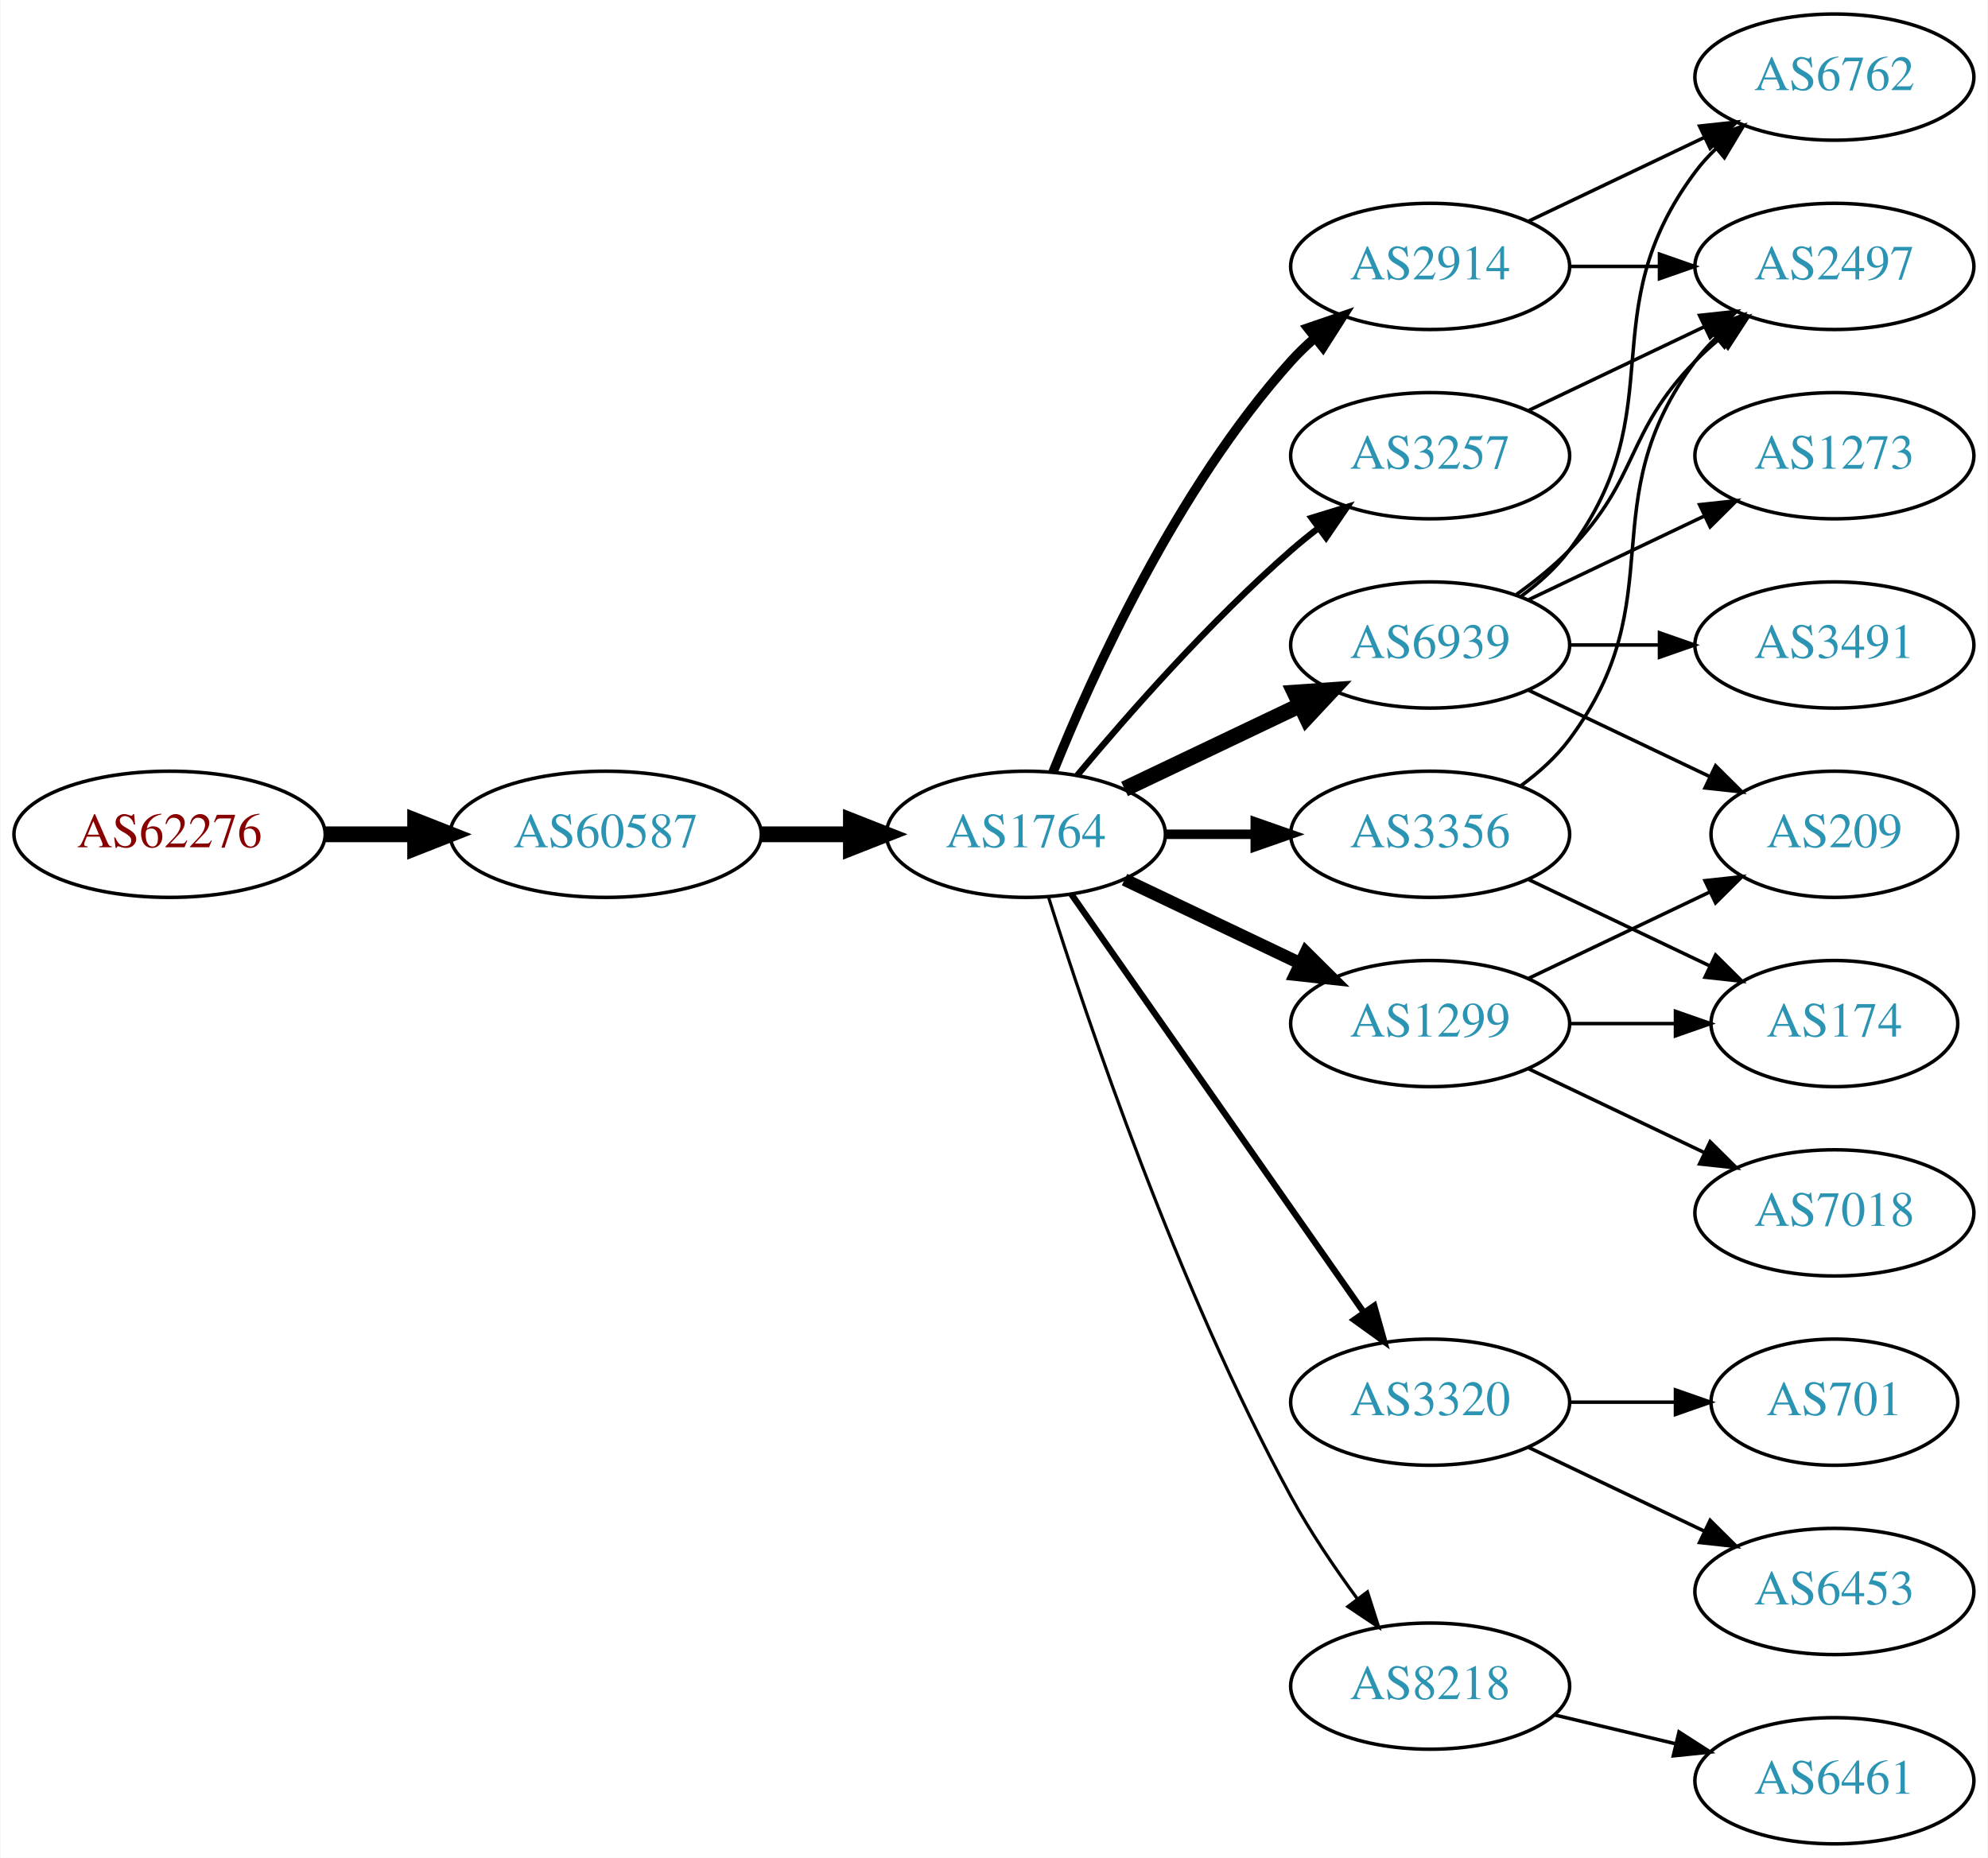
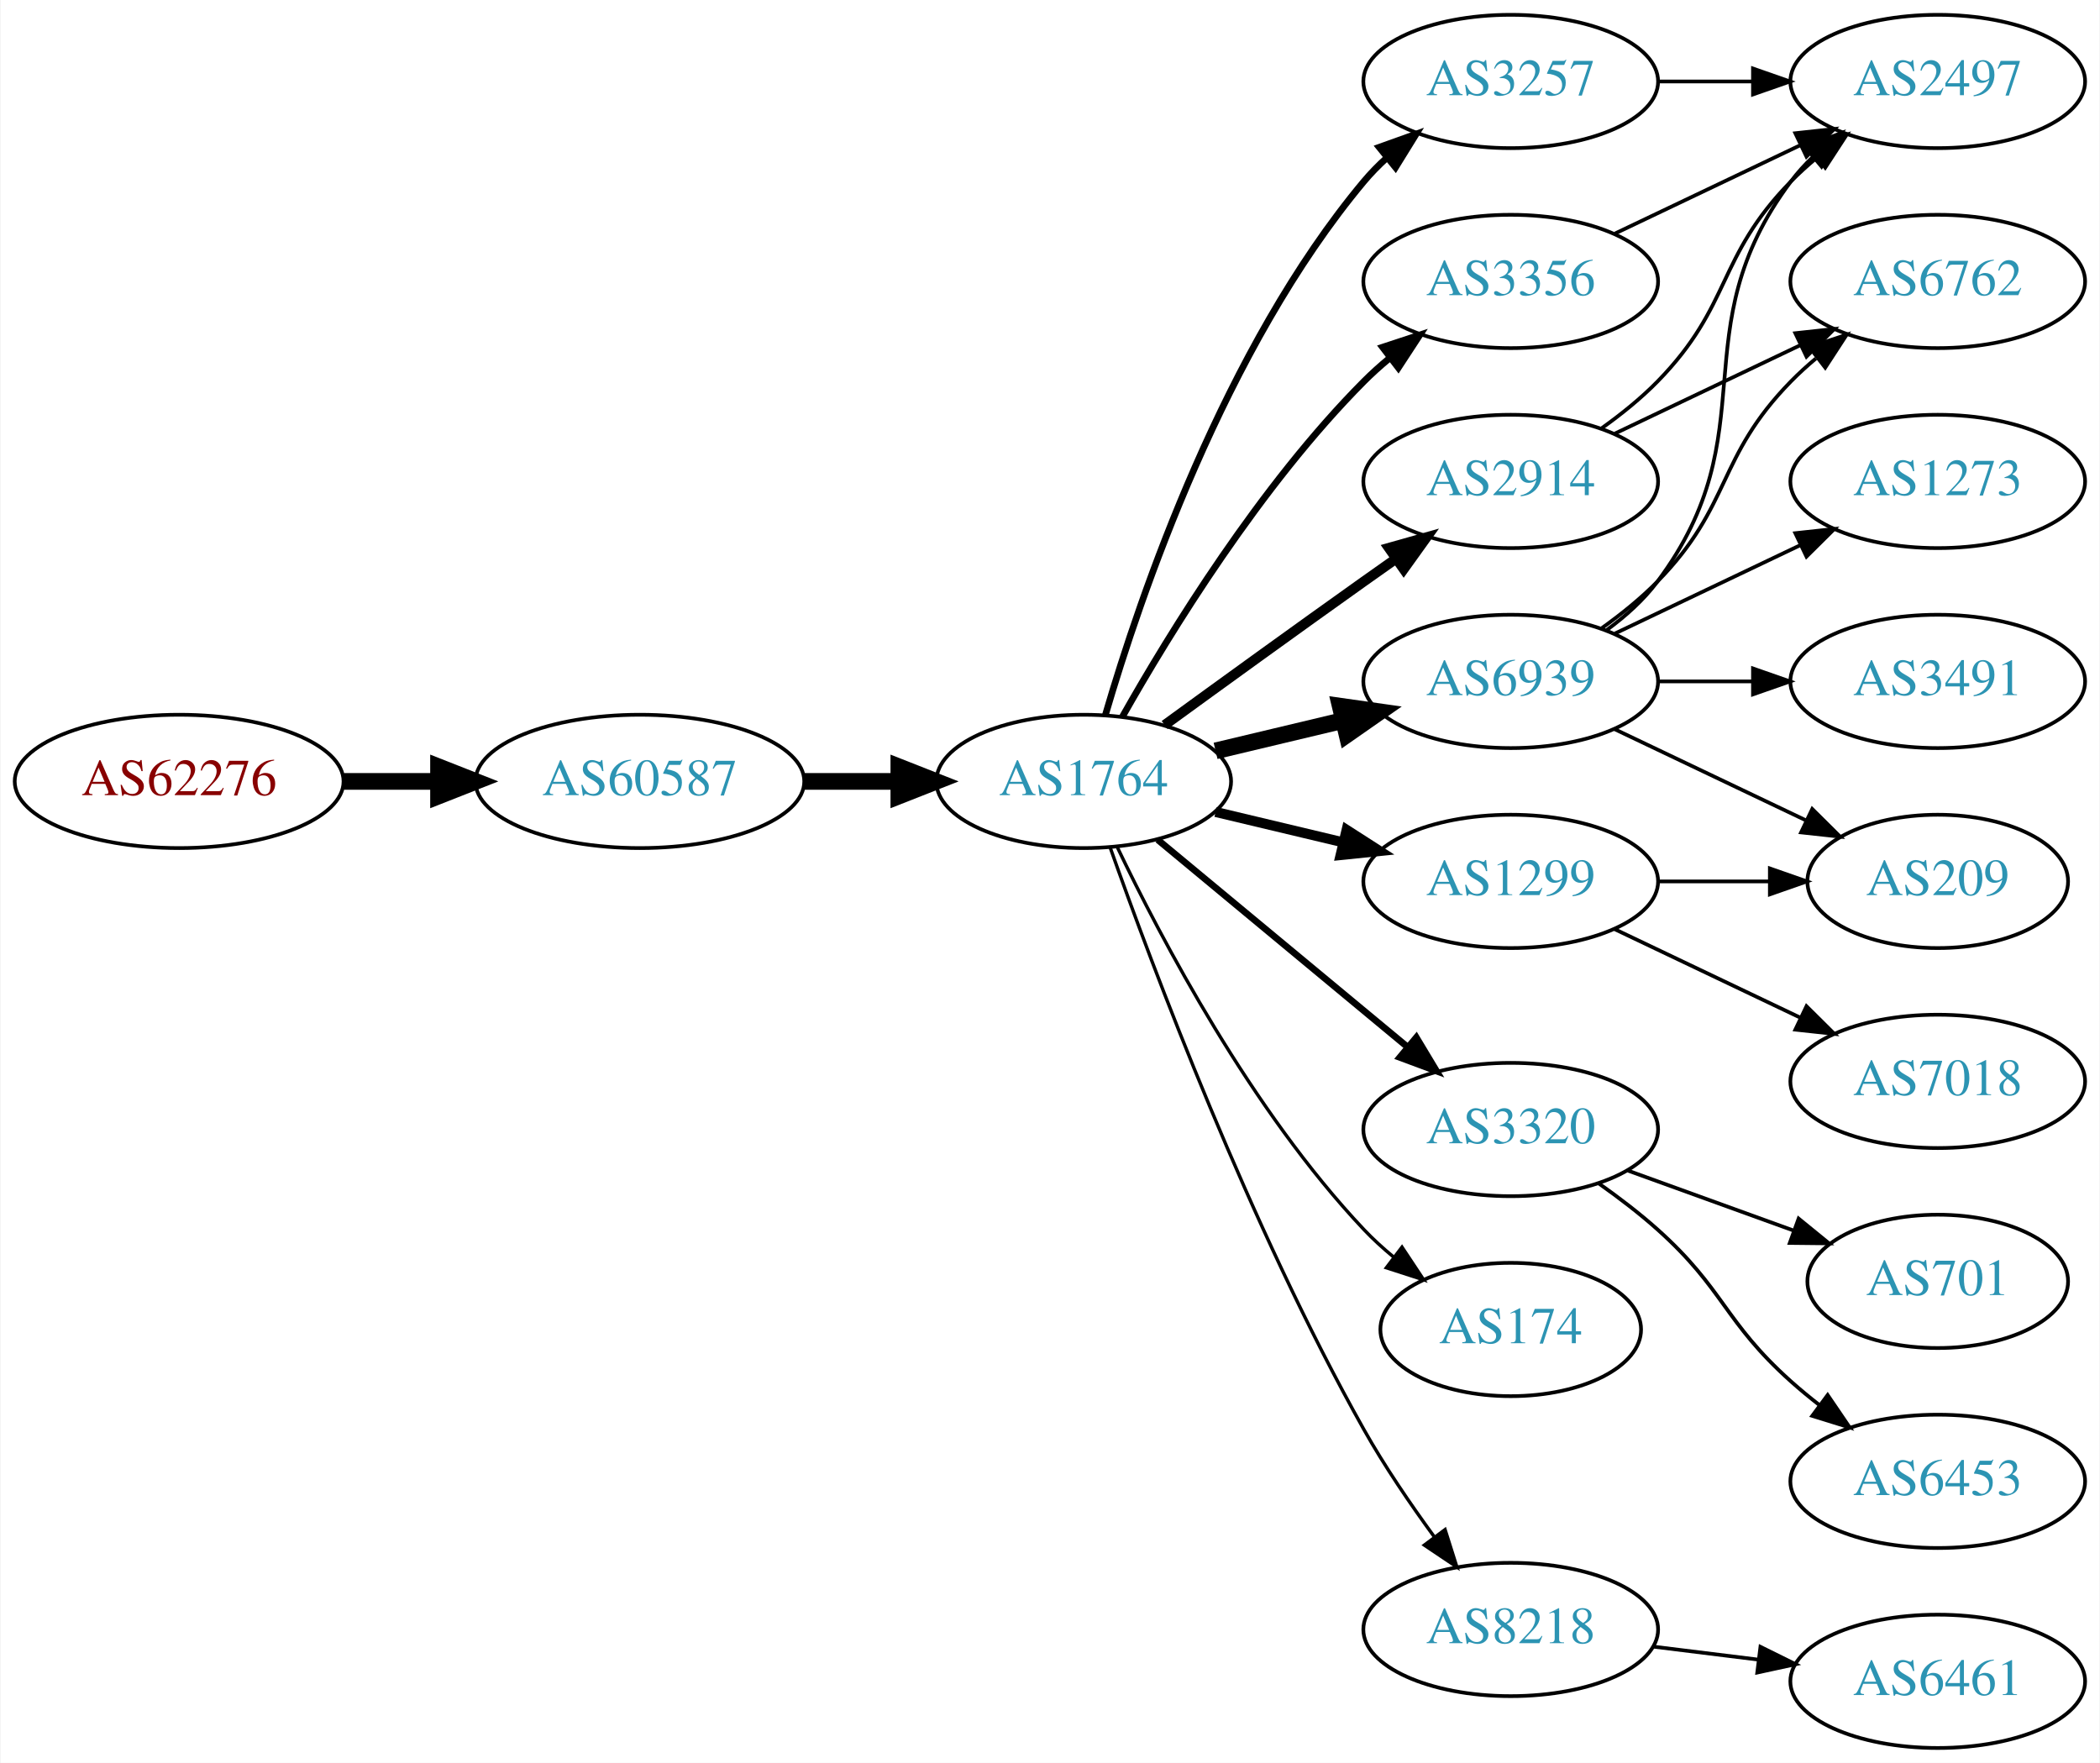
- <svg xmlns="http://www.w3.org/2000/svg" xmlns:xlink="http://www.w3.org/1999/xlink" width="567pt" height="530pt" viewBox="0.00 0.00 566.66 530.00">
-   <g id="graph0" class="graph" transform="scale(1 1) rotate(0) translate(4 526)">
-     <polygon fill="white" stroke="none" points="-4,4 -4,-526 562.663,-526 562.663,4 -4,4" />
+ <svg xmlns="http://www.w3.org/2000/svg" xmlns:xlink="http://www.w3.org/1999/xlink" width="567pt" height="476pt" viewBox="0.00 0.00 566.66 476.00">
+   <g id="graph0" class="graph" transform="scale(1 1) rotate(0) translate(4 472)">
+     <polygon fill="white" stroke="none" points="-4,4 -4,-472 562.663,-472 562.663,4 -4,4" />
    <g id="node1" class="node">
      <g id="a_node1">
        <a xlink:href="/asn/62276" xlink:title="AS62276 ~ Michael Gottsberger [AT]">
-           <ellipse fill="#ffffff" stroke="black" cx="44.196" cy="-288" rx="44.393" ry="18" />
-           <text text-anchor="middle" x="44.196" y="-284.3" font-family="Times,serif" font-size="14.00" fill="#880000">AS62276</text>
+           <ellipse fill="#ffffff" stroke="black" cx="44.196" cy="-261" rx="44.393" ry="18" />
+           <text text-anchor="middle" x="44.196" y="-257.3" font-family="Times,serif" font-size="14.00" fill="#880000">AS62276</text>
        </a>
      </g>
    </g>
    <g id="node2" class="node">
      <g id="a_node2">
        <a xlink:href="/asn/60587" xlink:title="AS60587 ~ XINON GmbH [AT]">
-           <ellipse fill="#ffffff" stroke="black" cx="168.588" cy="-288" rx="44.393" ry="18" />
-           <text text-anchor="middle" x="168.588" y="-284.3" font-family="Times,serif" font-size="14.00" fill="#2c94b3">AS60587</text>
+           <ellipse fill="#ffffff" stroke="black" cx="168.588" cy="-261" rx="44.393" ry="18" />
+           <text text-anchor="middle" x="168.588" y="-257.3" font-family="Times,serif" font-size="14.00" fill="#2c94b3">AS60587</text>
        </a>
      </g>
    </g>
    <g id="edge1" class="edge">
-       <path fill="none" stroke="black" stroke-width="4.5" d="M88.692,-288C96.898,-288 105.569,-288 114.041,-288" />
-       <polygon fill="black" stroke="black" stroke-width="4.5" points="114.233,-291.938 124.233,-288 114.233,-284.063 114.233,-291.938" />
+       <path fill="none" stroke="black" stroke-width="4.5" d="M88.692,-261C96.898,-261 105.569,-261 114.041,-261" />
+       <polygon fill="black" stroke="black" stroke-width="4.5" points="114.233,-264.938 124.233,-261 114.233,-257.063 114.233,-264.938" />
    </g>
    <g id="node3" class="node">
      <g id="a_node3">
        <a xlink:href="/asn/1764" xlink:title="AS1764 ~ NEXTLAYER-AS [AT]">
-           <ellipse fill="#ffffff" stroke="black" cx="288.431" cy="-288" rx="39.794" ry="18" />
-           <text text-anchor="middle" x="288.431" y="-284.3" font-family="Times,serif" font-size="14.00" fill="#2c94b3">AS1764</text>
+           <ellipse fill="#ffffff" stroke="black" cx="288.431" cy="-261" rx="39.794" ry="18" />
+           <text text-anchor="middle" x="288.431" y="-257.3" font-family="Times,serif" font-size="14.00" fill="#2c94b3">AS1764</text>
        </a>
      </g>
    </g>
    <g id="edge2" class="edge">
-       <path fill="none" stroke="black" stroke-width="4.5" d="M212.799,-288C221.112,-288 229.875,-288 238.357,-288" />
-       <polygon fill="black" stroke="black" stroke-width="4.5" points="238.516,-291.938 248.516,-288 238.516,-284.063 238.516,-291.938" />
+       <path fill="none" stroke="black" stroke-width="4.5" d="M212.799,-261C221.112,-261 229.875,-261 238.357,-261" />
+       <polygon fill="black" stroke="black" stroke-width="4.5" points="238.516,-264.938 248.516,-261 238.516,-257.063 238.516,-264.938" />
    </g>
    <g id="node4" class="node">
      <g id="a_node4">
        <a xlink:href="/asn/2914" xlink:title="AS2914 ~ NTT America, Inc. [US]">
-           <ellipse fill="#ffffff" stroke="black" cx="403.724" cy="-450" rx="39.794" ry="18" />
-           <text text-anchor="middle" x="403.724" y="-446.3" font-family="Times,serif" font-size="14.00" fill="#2c94b3">AS2914</text>
+           <ellipse fill="#ffffff" stroke="black" cx="403.724" cy="-342" rx="39.794" ry="18" />
+           <text text-anchor="middle" x="403.724" y="-338.3" font-family="Times,serif" font-size="14.00" fill="#2c94b3">AS2914</text>
        </a>
      </g>
    </g>
    <g id="edge3" class="edge">
-       <path fill="none" stroke="black" stroke-width="2.7" d="M296.179,-305.787C307.23,-333.243 331.283,-386.578 364.077,-423 366.08,-425.224 368.298,-427.363 370.631,-429.397" />
-       <polygon fill="black" stroke="black" stroke-width="2.7" points="368.829,-432.433 378.85,-435.873 373.161,-426.935 368.829,-432.433" />
+       <path fill="none" stroke="black" stroke-width="2.7" d="M310.279,-276.222C325.213,-287.091 345.827,-302.025 364.077,-315 366.898,-317.005 369.841,-319.085 372.789,-321.159" />
+       <polygon fill="black" stroke="black" stroke-width="2.7" points="370.816,-324.05 381.013,-326.926 374.835,-318.319 370.816,-324.05" />
    </g>
    <g id="node5" class="node">
      <g id="a_node5">
-         <a xlink:href="/asn/3356" xlink:title="AS3356 ~ Level 3 Parent, LLC [US]">
+         <a xlink:href="/asn/6939" xlink:title="AS6939 ~ Hurricane Electric LLC [US]">
          <ellipse fill="#ffffff" stroke="black" cx="403.724" cy="-288" rx="39.794" ry="18" />
-           <text text-anchor="middle" x="403.724" y="-284.3" font-family="Times,serif" font-size="14.00" fill="#2c94b3">AS3356</text>
+           <text text-anchor="middle" x="403.724" y="-284.3" font-family="Times,serif" font-size="14.00" fill="#2c94b3">AS6939</text>
        </a>
      </g>
    </g>
    <g id="edge4" class="edge">
-       <path fill="none" stroke="black" stroke-width="2.7" d="M328.103,-288C336.306,-288 345.07,-288 353.602,-288" />
-       <polygon fill="black" stroke="black" stroke-width="2.7" points="353.841,-291.5 363.841,-288 353.841,-284.5 353.841,-291.5" />
+       <path fill="none" stroke="black" stroke-width="4.5" d="M324.038,-269.248C334.909,-271.838 347.064,-274.735 358.506,-277.462" />
+       <polygon fill="black" stroke="black" stroke-width="4.5" points="357.688,-281.315 368.328,-279.803 359.514,-273.654 357.688,-281.315" />
    </g>
    <g id="node6" class="node">
      <g id="a_node6">
        <a xlink:href="/asn/3257" xlink:title="AS3257 ~ GTT [DE]">
-           <ellipse fill="#ffffff" stroke="black" cx="403.724" cy="-396" rx="39.794" ry="18" />
-           <text text-anchor="middle" x="403.724" y="-392.3" font-family="Times,serif" font-size="14.00" fill="#2c94b3">AS3257</text>
+           <ellipse fill="#ffffff" stroke="black" cx="403.724" cy="-450" rx="39.794" ry="18" />
+           <text text-anchor="middle" x="403.724" y="-446.3" font-family="Times,serif" font-size="14.00" fill="#2c94b3">AS3257</text>
        </a>
      </g>
    </g>
    <g id="edge5" class="edge">
-       <path fill="none" stroke="black" stroke-width="1.8" d="M303.061,-304.817C317.343,-321.929 340.89,-348.745 364.077,-369 366.543,-371.154 369.182,-373.294 371.879,-375.372" />
-       <polygon fill="black" stroke="black" stroke-width="1.8" points="369.904,-378.264 380.033,-381.37 374.052,-372.625 369.904,-378.264" />
+       <path fill="none" stroke="black" stroke-width="1.8" d="M294.305,-279.002C303.619,-310.844 326.435,-377.981 364.077,-423 365.948,-425.237 368.046,-427.374 370.272,-429.396" />
+       <polygon fill="black" stroke="black" stroke-width="1.8" points="368.216,-432.234 378.191,-435.804 372.619,-426.793 368.216,-432.234" />
    </g>
    <g id="node7" class="node">
      <g id="a_node7">
-         <a xlink:href="/asn/6939" xlink:title="AS6939 ~ Hurricane Electric LLC [US]">
-           <ellipse fill="#ffffff" stroke="black" cx="403.724" cy="-342" rx="39.794" ry="18" />
-           <text text-anchor="middle" x="403.724" y="-338.3" font-family="Times,serif" font-size="14.00" fill="#2c94b3">AS6939</text>
+         <a xlink:href="/asn/3356" xlink:title="AS3356 ~ Level 3 Parent, LLC [US]">
+           <ellipse fill="#ffffff" stroke="black" cx="403.724" cy="-396" rx="39.794" ry="18" />
+           <text text-anchor="middle" x="403.724" y="-392.3" font-family="Times,serif" font-size="14.00" fill="#2c94b3">AS3356</text>
        </a>
      </g>
    </g>
    <g id="edge6" class="edge">
-       <path fill="none" stroke="black" stroke-width="4.5" d="M316.567,-300.934C331.561,-308.081 350.382,-317.052 366.605,-324.785" />
-       <polygon fill="black" stroke="black" stroke-width="4.5" points="365.087,-328.423 375.809,-329.171 368.476,-321.314 365.087,-328.423" />
+       <path fill="none" stroke="black" stroke-width="1.8" d="M298.891,-278.49C311.672,-301.096 336.105,-340.886 364.077,-369 366.188,-371.121 368.484,-373.188 370.87,-375.171" />
+       <polygon fill="black" stroke="black" stroke-width="1.8" points="369.122,-378.242 379.185,-381.556 373.385,-372.69 369.122,-378.242" />
    </g>
    <g id="node8" class="node">
      <g id="a_node8">
+         <a xlink:href="/asn/3320" xlink:title="AS3320 ~ DTAG [DE]">
+           <ellipse fill="#ffffff" stroke="black" cx="403.724" cy="-167" rx="39.794" ry="18" />
+           <text text-anchor="middle" x="403.724" y="-163.3" font-family="Times,serif" font-size="14.00" fill="#2c94b3">AS3320</text>
+         </a>
+       </g>
+     </g>
+     <g id="edge7" class="edge">
+       <path fill="none" stroke="black" stroke-width="1.8" d="M308.393,-245.267C326.856,-229.948 355.093,-206.52 375.863,-189.287" />
+       <polygon fill="black" stroke="black" stroke-width="1.8" points="378.238,-191.864 383.699,-182.785 373.768,-186.477 378.238,-191.864" />
+     </g>
+     <g id="node9" class="node">
+       <g id="a_node9">
+         <a xlink:href="/asn/174" xlink:title="AS174 ~ Cogent Communications [US]">
+           <ellipse fill="#ffffff" stroke="black" cx="403.724" cy="-113" rx="35.194" ry="18" />
+           <text text-anchor="middle" x="403.724" y="-109.3" font-family="Times,serif" font-size="14.00" fill="#2c94b3">AS174</text>
+         </a>
+       </g>
+     </g>
+     <g id="edge8" class="edge">
+       <path fill="none" stroke="black" stroke-width="0.9" d="M297.394,-243.462C309.332,-218.48 333.74,-172.12 364.077,-140 366.511,-137.423 369.228,-134.945 372.062,-132.606" />
+       <polygon fill="black" stroke="black" stroke-width="0.9" points="374.369,-135.249 380.223,-126.418 370.14,-129.672 374.369,-135.249" />
+     </g>
+     <g id="node10" class="node">
+       <g id="a_node10">
+         <a xlink:href="/asn/8218" xlink:title="AS8218 ~ legacy Neotelecoms [FR]">
+           <ellipse fill="#ffffff" stroke="black" cx="403.724" cy="-32" rx="39.794" ry="18" />
+           <text text-anchor="middle" x="403.724" y="-28.3" font-family="Times,serif" font-size="14.00" fill="#2c94b3">AS8218</text>
+         </a>
+       </g>
+     </g>
+     <g id="edge9" class="edge">
+       <path fill="none" stroke="black" stroke-width="0.9" d="M295.534,-243.266C306.962,-210.973 333.24,-140.849 364.077,-86 369.643,-76.1 376.649,-65.823 383.161,-56.924" />
+       <polygon fill="black" stroke="black" stroke-width="0.9" points="385.998,-58.975 389.191,-48.873 380.395,-54.779 385.998,-58.975" />
+     </g>
+     <g id="node11" class="node">
+       <g id="a_node11">
        <a xlink:href="/asn/1299" xlink:title="AS1299 ~ Telia Carrier [EU]">
          <ellipse fill="#ffffff" stroke="black" cx="403.724" cy="-234" rx="39.794" ry="18" />
          <text text-anchor="middle" x="403.724" y="-230.3" font-family="Times,serif" font-size="14.00" fill="#2c94b3">AS1299</text>
        </a>
      </g>
    </g>
-     <g id="edge7" class="edge">
-       <path fill="none" stroke="black" stroke-width="3.6" d="M316.567,-275.066C331.561,-267.919 350.382,-258.948 366.605,-251.215" />
-       <polygon fill="black" stroke="black" stroke-width="3.6" points="368.288,-254.291 375.809,-246.829 365.276,-247.972 368.288,-254.291" />
-     </g>
-     <g id="node9" class="node">
-       <g id="a_node9">
-         <a xlink:href="/asn/3320" xlink:title="AS3320 ~ DTAG [DE]">
-           <ellipse fill="#ffffff" stroke="black" cx="403.724" cy="-126" rx="39.794" ry="18" />
-           <text text-anchor="middle" x="403.724" y="-122.3" font-family="Times,serif" font-size="14.00" fill="#2c94b3">AS3320</text>
-         </a>
-       </g>
-     </g>
-     <g id="edge8" class="edge">
-       <path fill="none" stroke="black" stroke-width="1.8" d="M301.341,-270.969C321.263,-242.483 361.452,-185.015 384.802,-151.626" />
-       <polygon fill="black" stroke="black" stroke-width="1.8" points="387.769,-153.491 390.632,-143.29 382.033,-149.479 387.769,-153.491" />
-     </g>
-     <g id="node10" class="node">
-       <g id="a_node10">
-         <a xlink:href="/asn/8218" xlink:title="AS8218 ~ legacy Neotelecoms [FR]">
-           <ellipse fill="#ffffff" stroke="black" cx="403.724" cy="-45" rx="39.794" ry="18" />
-           <text text-anchor="middle" x="403.724" y="-41.3" font-family="Times,serif" font-size="14.00" fill="#2c94b3">AS8218</text>
-         </a>
-       </g>
-     </g>
-     <g id="edge9" class="edge">
-       <path fill="none" stroke="black" stroke-width="0.9" d="M294.852,-270.159C305.623,-235.854 331.514,-158.797 364.077,-99 369.509,-89.026 376.483,-78.731 383.009,-69.84" />
-       <polygon fill="black" stroke="black" stroke-width="0.9" points="385.842,-71.895 389.062,-61.802 380.251,-67.684 385.842,-71.895" />
-     </g>
-     <g id="node11" class="node">
-       <g id="a_node11">
-         <a xlink:href="/asn/6762" xlink:title="AS6762 ~ TELECOM ITALIA SPARKLE S.p.A. [IT]">
-           <ellipse fill="#ffffff" stroke="black" cx="519.017" cy="-504" rx="39.794" ry="18" />
-           <text text-anchor="middle" x="519.017" y="-500.3" font-family="Times,serif" font-size="14.00" fill="#2c94b3">AS6762</text>
-         </a>
-       </g>
-     </g>
    <g id="edge10" class="edge">
-       <path fill="none" stroke="black" d="M431.86,-462.934C446.854,-470.081 465.675,-479.052 481.898,-486.785" />
-       <polygon fill="black" stroke="black" points="480.569,-490.028 491.102,-491.171 483.581,-483.709 480.569,-490.028" />
+       <path fill="none" stroke="black" stroke-width="2.7" d="M324.038,-252.752C334.909,-250.162 347.064,-247.265 358.506,-244.538" />
+       <polygon fill="black" stroke="black" stroke-width="2.7" points="359.412,-247.92 368.328,-242.197 357.789,-241.111 359.412,-247.92" />
    </g>
    <g id="node12" class="node">
      <g id="a_node12">
        <a xlink:href="/asn/2497" xlink:title="AS2497 ~ Internet Initiative Japan Inc. [JP]">
          <ellipse fill="#ffffff" stroke="black" cx="519.017" cy="-450" rx="39.794" ry="18" />
          <text text-anchor="middle" x="519.017" y="-446.3" font-family="Times,serif" font-size="14.00" fill="#2c94b3">AS2497</text>
        </a>
      </g>
    </g>
    <g id="edge11" class="edge">
-       <path fill="none" stroke="black" d="M443.396,-450C451.599,-450 460.363,-450 468.895,-450" />
-       <polygon fill="black" stroke="black" points="469.134,-453.5 479.134,-450 469.134,-446.5 469.134,-453.5" />
-     </g>
-     <g id="edge18" class="edge">
+       <path fill="none" stroke="black" d="M428.318,-356.389C433.574,-360.148 438.906,-364.437 443.37,-369 463.543,-389.617 459.198,-402.383 479.37,-423 481.463,-425.139 483.746,-427.218 486.123,-429.21" />
+       <polygon fill="black" stroke="black" points="484.367,-432.275 494.423,-435.611 488.641,-426.732 484.367,-432.275" />
+     </g>
+     <g id="node13" class="node">
+       <g id="a_node13">
+         <a xlink:href="/asn/6762" xlink:title="AS6762 ~ TELECOM ITALIA SPARKLE S.p.A. [IT]">
+           <ellipse fill="#ffffff" stroke="black" cx="519.017" cy="-396" rx="39.794" ry="18" />
+           <text text-anchor="middle" x="519.017" y="-392.3" font-family="Times,serif" font-size="14.00" fill="#2c94b3">AS6762</text>
+         </a>
+       </g>
+     </g>
+     <g id="edge12" class="edge">
+       <path fill="none" stroke="black" d="M431.86,-354.934C446.854,-362.081 465.675,-371.052 481.898,-378.785" />
+       <polygon fill="black" stroke="black" points="480.569,-382.028 491.102,-383.171 483.581,-375.709 480.569,-382.028" />
+     </g>
+     <g id="edge13" class="edge">
      <path fill="none" stroke="black" d="M429.655,-301.882C434.731,-305.611 439.649,-310.016 443.37,-315 473.642,-355.542 449.099,-382.458 479.37,-423 481.115,-425.336 483.122,-427.545 485.285,-429.617" />
      <polygon fill="black" stroke="black" points="483.163,-432.405 493.086,-436.118 487.645,-427.027 483.163,-432.405" />
    </g>
-     <g id="node16" class="node">
-       <g id="a_node16">
-         <a xlink:href="/asn/174" xlink:title="AS174 ~ Cogent Communications [US]">
-           <ellipse fill="#ffffff" stroke="black" cx="519.017" cy="-234" rx="35.194" ry="18" />
-           <text text-anchor="middle" x="519.017" y="-230.3" font-family="Times,serif" font-size="14.00" fill="#2c94b3">AS174</text>
-         </a>
-       </g>
-     </g>
-     <g id="edge19" class="edge">
-       <path fill="none" stroke="black" d="M431.86,-275.066C447.292,-267.71 466.778,-258.423 483.313,-250.541" />
-       <polygon fill="black" stroke="black" points="485.133,-253.551 492.654,-246.089 482.121,-247.232 485.133,-253.551" />
-     </g>
-     <g id="edge12" class="edge">
-       <path fill="none" stroke="black" d="M431.86,-408.934C446.854,-416.081 465.675,-425.052 481.898,-432.785" />
-       <polygon fill="black" stroke="black" points="480.569,-436.028 491.102,-437.171 483.581,-429.709 480.569,-436.028" />
-     </g>
-     <g id="edge17" class="edge">
-       <path fill="none" stroke="black" d="M429.655,-355.882C434.731,-359.611 439.649,-364.016 443.37,-369 473.642,-409.542 449.099,-436.458 479.37,-477 481.115,-479.336 483.122,-481.545 485.285,-483.617" />
-       <polygon fill="black" stroke="black" points="483.163,-486.405 493.086,-490.118 487.645,-481.027 483.163,-486.405" />
-     </g>
-     <g id="edge13" class="edge">
-       <path fill="none" stroke="black" d="M428.318,-356.389C433.574,-360.148 438.906,-364.437 443.37,-369 463.543,-389.617 459.198,-402.383 479.37,-423 481.463,-425.139 483.746,-427.218 486.123,-429.21" />
-       <polygon fill="black" stroke="black" points="484.367,-432.275 494.423,-435.611 488.641,-426.732 484.367,-432.275" />
-     </g>
-     <g id="node13" class="node">
-       <g id="a_node13">
-         <a xlink:href="/asn/209" xlink:title="AS209 ~ CenturyLink Communications, LLC [US]">
-           <ellipse fill="#ffffff" stroke="black" cx="519.017" cy="-288" rx="35.194" ry="18" />
-           <text text-anchor="middle" x="519.017" y="-284.3" font-family="Times,serif" font-size="14.00" fill="#2c94b3">AS209</text>
-         </a>
-       </g>
-     </g>
-     <g id="edge14" class="edge">
-       <path fill="none" stroke="black" d="M431.86,-329.066C447.292,-321.71 466.778,-312.423 483.313,-304.541" />
-       <polygon fill="black" stroke="black" points="485.133,-307.551 492.654,-300.089 482.121,-301.232 485.133,-307.551" />
+     <g id="edge15" class="edge">
+       <path fill="none" stroke="black" d="M428.318,-302.389C433.574,-306.148 438.906,-310.437 443.37,-315 463.543,-335.617 459.198,-348.383 479.37,-369 481.463,-371.139 483.746,-373.218 486.123,-375.21" />
+       <polygon fill="black" stroke="black" points="484.367,-378.275 494.423,-381.611 488.641,-372.732 484.367,-378.275" />
    </g>
    <g id="node14" class="node">
      <g id="a_node14">
        <a xlink:href="/asn/3491" xlink:title="AS3491 ~ PCCW Global, Inc. [US]">
-           <ellipse fill="#ffffff" stroke="black" cx="519.017" cy="-342" rx="39.794" ry="18" />
-           <text text-anchor="middle" x="519.017" y="-338.3" font-family="Times,serif" font-size="14.00" fill="#2c94b3">AS3491</text>
-         </a>
-       </g>
-     </g>
-     <g id="edge15" class="edge">
-       <path fill="none" stroke="black" d="M443.396,-342C451.599,-342 460.363,-342 468.895,-342" />
-       <polygon fill="black" stroke="black" points="469.134,-345.5 479.134,-342 469.134,-338.5 469.134,-345.5" />
+           <ellipse fill="#ffffff" stroke="black" cx="519.017" cy="-288" rx="39.794" ry="18" />
+           <text text-anchor="middle" x="519.017" y="-284.3" font-family="Times,serif" font-size="14.00" fill="#2c94b3">AS3491</text>
+         </a>
+       </g>
+     </g>
+     <g id="edge14" class="edge">
+       <path fill="none" stroke="black" d="M443.396,-288C451.599,-288 460.363,-288 468.895,-288" />
+       <polygon fill="black" stroke="black" points="469.134,-291.5 479.134,-288 469.134,-284.5 469.134,-291.5" />
    </g>
    <g id="node15" class="node">
      <g id="a_node15">
        <a xlink:href="/asn/1273" xlink:title="AS1273 ~ Vodafone Group PLC [EU]">
-           <ellipse fill="#ffffff" stroke="black" cx="519.017" cy="-396" rx="39.794" ry="18" />
-           <text text-anchor="middle" x="519.017" y="-392.3" font-family="Times,serif" font-size="14.00" fill="#2c94b3">AS1273</text>
+           <ellipse fill="#ffffff" stroke="black" cx="519.017" cy="-342" rx="39.794" ry="18" />
+           <text text-anchor="middle" x="519.017" y="-338.3" font-family="Times,serif" font-size="14.00" fill="#2c94b3">AS1273</text>
        </a>
      </g>
    </g>
    <g id="edge16" class="edge">
-       <path fill="none" stroke="black" d="M431.86,-354.934C446.854,-362.081 465.675,-371.052 481.898,-378.785" />
-       <polygon fill="black" stroke="black" points="480.569,-382.028 491.102,-383.171 483.581,-375.709 480.569,-382.028" />
-     </g>
-     <g id="edge21" class="edge">
-       <path fill="none" stroke="black" d="M431.86,-246.934C447.292,-254.29 466.778,-263.577 483.313,-271.459" />
-       <polygon fill="black" stroke="black" points="482.121,-274.768 492.654,-275.911 485.133,-268.449 482.121,-274.768" />
-     </g>
-     <g id="edge20" class="edge">
-       <path fill="none" stroke="black" d="M443.396,-234C453.101,-234 463.592,-234 473.555,-234" />
-       <polygon fill="black" stroke="black" points="473.691,-237.5 483.691,-234 473.691,-230.5 473.691,-237.5" />
+       <path fill="none" stroke="black" d="M431.86,-300.934C446.854,-308.081 465.675,-317.052 481.898,-324.785" />
+       <polygon fill="black" stroke="black" points="480.569,-328.028 491.102,-329.171 483.581,-321.709 480.569,-328.028" />
+     </g>
+     <g id="node16" class="node">
+       <g id="a_node16">
+         <a xlink:href="/asn/209" xlink:title="AS209 ~ CenturyLink Communications, LLC [US]">
+           <ellipse fill="#ffffff" stroke="black" cx="519.017" cy="-234" rx="35.194" ry="18" />
+           <text text-anchor="middle" x="519.017" y="-230.3" font-family="Times,serif" font-size="14.00" fill="#2c94b3">AS209</text>
+         </a>
+       </g>
+     </g>
+     <g id="edge17" class="edge">
+       <path fill="none" stroke="black" d="M431.86,-275.066C447.292,-267.71 466.778,-258.423 483.313,-250.541" />
+       <polygon fill="black" stroke="black" points="485.133,-253.551 492.654,-246.089 482.121,-247.232 485.133,-253.551" />
+     </g>
+     <g id="edge18" class="edge">
+       <path fill="none" stroke="black" d="M443.396,-450C451.599,-450 460.363,-450 468.895,-450" />
+       <polygon fill="black" stroke="black" points="469.134,-453.5 479.134,-450 469.134,-446.5 469.134,-453.5" />
+     </g>
+     <g id="edge19" class="edge">
+       <path fill="none" stroke="black" d="M431.86,-408.934C446.854,-416.081 465.675,-425.052 481.898,-432.785" />
+       <polygon fill="black" stroke="black" points="480.569,-436.028 491.102,-437.171 483.581,-429.709 480.569,-436.028" />
    </g>
    <g id="node17" class="node">
      <g id="a_node17">
-         <a xlink:href="/asn/7018" xlink:title="AS7018 ~ AT&amp;T Services, Inc. [US]">
-           <ellipse fill="#ffffff" stroke="black" cx="519.017" cy="-180" rx="39.794" ry="18" />
-           <text text-anchor="middle" x="519.017" y="-176.3" font-family="Times,serif" font-size="14.00" fill="#2c94b3">AS7018</text>
-         </a>
-       </g>
-     </g>
-     <g id="edge22" class="edge">
-       <path fill="none" stroke="black" d="M431.86,-221.066C446.854,-213.919 465.675,-204.948 481.898,-197.215" />
-       <polygon fill="black" stroke="black" points="483.581,-200.291 491.102,-192.829 480.569,-193.972 483.581,-200.291" />
+         <a xlink:href="/asn/6453" xlink:title="AS6453 ~ TATA COMMUNICATIONS (AMERICA) INC [US]">
+           <ellipse fill="#ffffff" stroke="black" cx="519.017" cy="-72" rx="39.794" ry="18" />
+           <text text-anchor="middle" x="519.017" y="-68.3" font-family="Times,serif" font-size="14.00" fill="#2c94b3">AS6453</text>
+         </a>
+       </g>
+     </g>
+     <g id="edge20" class="edge">
+       <path fill="none" stroke="black" d="M427.488,-152.454C432.887,-148.641 438.491,-144.367 443.37,-140 461.44,-123.828 461.3,-115.172 479.37,-99 481.81,-96.817 484.431,-94.656 487.116,-92.565" />
+       <polygon fill="black" stroke="black" points="489.295,-95.307 495.252,-86.546 485.131,-89.68 489.295,-95.307" />
    </g>
    <g id="node18" class="node">
      <g id="a_node18">
        <a xlink:href="/asn/701" xlink:title="AS701 ~ UUNET [US]">
          <ellipse fill="#ffffff" stroke="black" cx="519.017" cy="-126" rx="35.194" ry="18" />
          <text text-anchor="middle" x="519.017" y="-122.3" font-family="Times,serif" font-size="14.00" fill="#2c94b3">AS701</text>
        </a>
      </g>
    </g>
-     <g id="edge23" class="edge">
-       <path fill="none" stroke="black" d="M443.396,-126C453.101,-126 463.592,-126 473.555,-126" />
-       <polygon fill="black" stroke="black" points="473.691,-129.5 483.691,-126 473.691,-122.5 473.691,-129.5" />
+     <g id="edge21" class="edge">
+       <path fill="none" stroke="black" d="M435.382,-155.905C449.12,-150.933 465.46,-145.02 479.969,-139.769" />
+       <polygon fill="black" stroke="black" points="481.455,-142.954 489.667,-136.26 479.073,-136.372 481.455,-142.954" />
    </g>
    <g id="node19" class="node">
      <g id="a_node19">
-         <a xlink:href="/asn/6453" xlink:title="AS6453 ~ TATA COMMUNICATIONS (AMERICA) INC [US]">
-           <ellipse fill="#ffffff" stroke="black" cx="519.017" cy="-72" rx="39.794" ry="18" />
-           <text text-anchor="middle" x="519.017" y="-68.3" font-family="Times,serif" font-size="14.00" fill="#2c94b3">AS6453</text>
-         </a>
-       </g>
-     </g>
-     <g id="edge24" class="edge">
-       <path fill="none" stroke="black" d="M431.86,-113.066C446.854,-105.919 465.675,-96.948 481.898,-89.215" />
-       <polygon fill="black" stroke="black" points="483.581,-92.291 491.102,-84.829 480.569,-85.972 483.581,-92.291" />
-     </g>
-     <g id="node20" class="node">
-       <g id="a_node20">
        <a xlink:href="/asn/6461" xlink:title="AS6461 ~ Zayo Bandwidth [US]">
          <ellipse fill="#ffffff" stroke="black" cx="519.017" cy="-18" rx="39.794" ry="18" />
          <text text-anchor="middle" x="519.017" y="-14.3" font-family="Times,serif" font-size="14.00" fill="#2c94b3">AS6461</text>
        </a>
      </g>
    </g>
-     <g id="edge25" class="edge">
-       <path fill="none" stroke="black" d="M439.331,-36.752C450.202,-34.162 462.357,-31.265 473.799,-28.538" />
-       <polygon fill="black" stroke="black" points="474.705,-31.92 483.621,-26.197 473.082,-25.111 474.705,-31.92" />
+     <g id="edge22" class="edge">
+       <path fill="none" stroke="black" d="M442.134,-27.377C451.222,-26.254 461.059,-25.038 470.544,-23.866" />
+       <polygon fill="black" stroke="black" points="471.15,-27.318 480.646,-22.618 470.292,-20.371 471.15,-27.318" />
+     </g>
+     <g id="edge24" class="edge">
+       <path fill="none" stroke="black" d="M443.396,-234C453.101,-234 463.592,-234 473.555,-234" />
+       <polygon fill="black" stroke="black" points="473.691,-237.5 483.691,-234 473.691,-230.5 473.691,-237.5" />
+     </g>
+     <g id="node20" class="node">
+       <g id="a_node20">
+         <a xlink:href="/asn/7018" xlink:title="AS7018 ~ AT&amp;T Services, Inc. [US]">
+           <ellipse fill="#ffffff" stroke="black" cx="519.017" cy="-180" rx="39.794" ry="18" />
+           <text text-anchor="middle" x="519.017" y="-176.3" font-family="Times,serif" font-size="14.00" fill="#2c94b3">AS7018</text>
+         </a>
+       </g>
+     </g>
+     <g id="edge23" class="edge">
+       <path fill="none" stroke="black" d="M431.86,-221.066C446.854,-213.919 465.675,-204.948 481.898,-197.215" />
+       <polygon fill="black" stroke="black" points="483.581,-200.291 491.102,-192.829 480.569,-193.972 483.581,-200.291" />
    </g>
  </g>
</svg>
